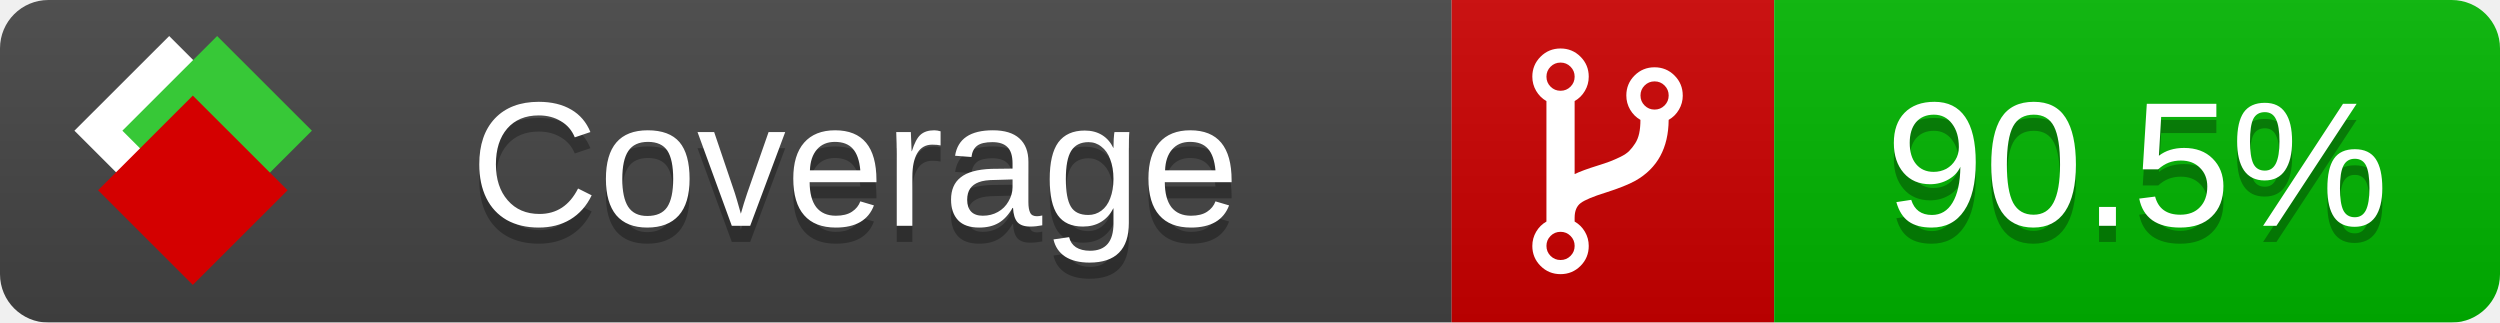
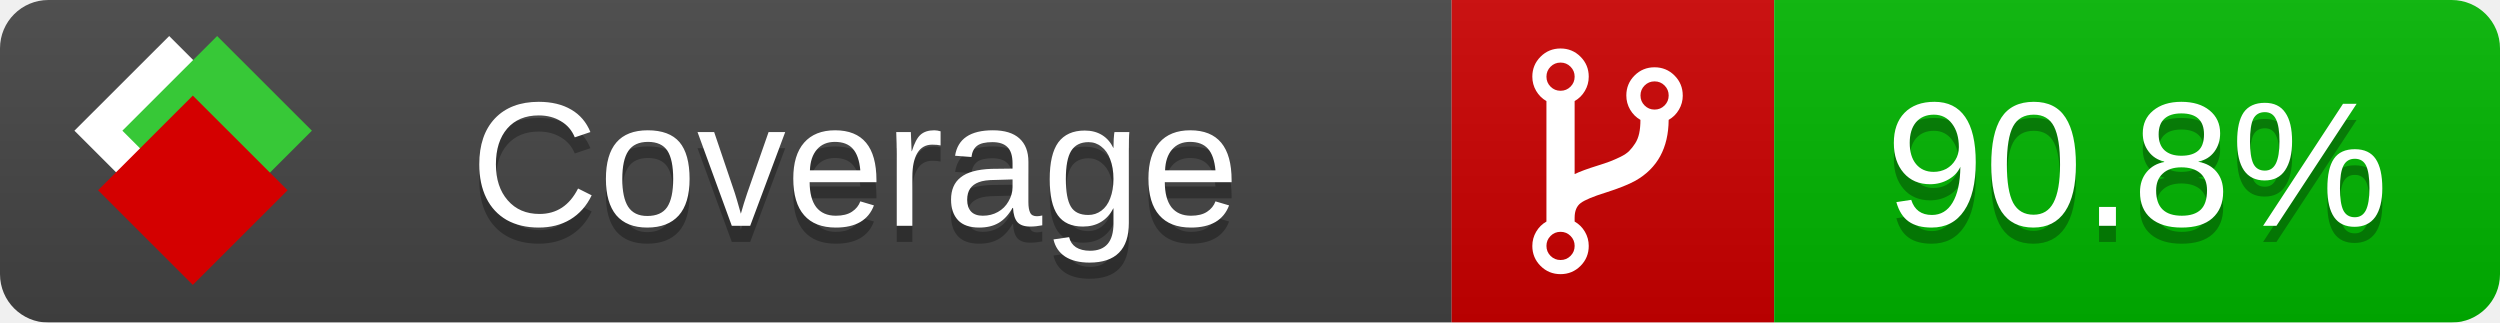
<svg xmlns="http://www.w3.org/2000/svg" xmlns:xlink="http://www.w3.org/1999/xlink" width="155" height="20">
  <style type="text/css">
          
            @keyframes fade1 {
                0% { visibility: visible; opacity: 1; }
               27% { visibility: visible; opacity: 1; }
               33% { visibility: hidden; opacity: 0; }
               60% { visibility: hidden; opacity: 0; }
               66% { visibility: hidden; opacity: 0; }
               93% { visibility: hidden; opacity: 0; }
              100% { visibility: visible; opacity: 1; }
            }
            @keyframes fade2 {
                0% { visibility: hidden; opacity: 0; }
               27% { visibility: hidden; opacity: 0; }
               33% { visibility: visible; opacity: 1; }
               60% { visibility: visible; opacity: 1; }
               66% { visibility: hidden; opacity: 0; }
               93% { visibility: hidden; opacity: 0; }
              100% { visibility: hidden; opacity: 0; }
            }
            @keyframes fade3 {
                0% { visibility: hidden; opacity: 0; }
               27% { visibility: hidden; opacity: 0; }
               33% { visibility: hidden; opacity: 0; }
               60% { visibility: hidden; opacity: 0; }
               66% { visibility: visible; opacity: 1; }
               93% { visibility: visible; opacity: 1; }
              100% { visibility: hidden; opacity: 0; }
            }
            .linecoverage {
                animation-duration: 15s;
                animation-name: fade1;
                animation-iteration-count: infinite;
            }
            .branchcoverage {
                animation-duration: 15s;
                animation-name: fade2;
                animation-iteration-count: infinite;
            }
            .methodcoverage {
                animation-duration: 15s;
                animation-name: fade3;
                animation-iteration-count: infinite;
            }
          
    </style>
  <defs>
    <linearGradient id="gradient" x2="0" y2="100%">
      <stop offset="0" stop-color="#bbb" stop-opacity=".1" />
      <stop offset="1" stop-opacity=".1" />
    </linearGradient>
    <linearGradient id="c">
      <stop offset="0" stop-color="#d40000" />
      <stop offset="1" stop-color="#ff2a2a" />
    </linearGradient>
    <linearGradient id="a">
      <stop offset="0" stop-color="#e0e0de" />
      <stop offset="1" stop-color="#fff" />
    </linearGradient>
    <linearGradient id="b">
      <stop offset="0" stop-color="#37c837" />
      <stop offset="1" stop-color="#217821" />
    </linearGradient>
    <linearGradient xlink:href="#a" id="e" x1="106.44" x2="69.96" y1="-11.96" y2="-46.84" gradientTransform="matrix(-.8426 -.00045 -.00045 -.8426 -94.27 -75.82)" gradientUnits="userSpaceOnUse" />
    <linearGradient xlink:href="#b" id="f" x1="56.19" x2="77.97" y1="-23.45" y2="10.62" gradientTransform="matrix(.8426 .00045 .00045 .8426 94.27 75.82)" gradientUnits="userSpaceOnUse" />
    <linearGradient xlink:href="#c" id="g" x1="79.98" x2="132.9" y1="10.79" y2="10.79" gradientTransform="matrix(.8426 .00045 .00045 .8426 94.27 75.82)" gradientUnits="userSpaceOnUse" />
    <mask id="mask">
      <rect width="155" height="20" rx="3" fill="#fff" />
    </mask>
    <g id="icon" transform="matrix(.04486 0 0 .04481 -.48 -.63)">
      <rect width="52.92" height="52.92" x="-109.72" y="-27.13" fill="url(#e)" transform="rotate(-135)" />
      <rect width="52.92" height="52.92" x="70.19" y="-39.18" fill="url(#f)" transform="rotate(45)" />
      <rect width="52.92" height="52.92" x="80.05" y="-15.74" fill="url(#g)" transform="rotate(45)" />
    </g>
  </defs>
  <g mask="url(#mask)">
    <rect x="0" y="0" width="90" height="20" fill="#444" />
    <rect x="90" y="0" width="20" height="20" fill="#c00" />
    <rect x="110" y="0" width="45" height="20" fill="#00B600" />
    <rect x="0" y="0" width="155" height="20" fill="url(#gradient)" />
  </g>
  <g>
    <path class="" fill="#fff" d="m 97.628,15.247 q 0,-0.364 -0.255,-0.619 -0.255,-0.255 -0.619,-0.255 -0.364,0 -0.619,0.255 -0.255,0.255 -0.255,0.619 0,0.364 0.255,0.619 0.255,0.255 0.619,0.255 0.364,0 0.619,-0.255 0.255,-0.255 0.255,-0.619 z m 0,-10.493 q 0,-0.364 -0.255,-0.619 -0.255,-0.255 -0.619,-0.255 -0.364,0 -0.619,0.255 -0.255,0.255 -0.255,0.619 0,0.364 0.255,0.619 0.255,0.255 0.619,0.255 0.364,0 0.619,-0.255 0.255,-0.255 0.255,-0.619 z m 5.83,1.166 q 0,-0.364 -0.255,-0.619 -0.255,-0.255 -0.619,-0.255 -0.364,0 -0.619,0.255 -0.255,0.255 -0.255,0.619 0,0.364 0.255,0.619 0.255,0.255 0.619,0.255 0.364,0 0.619,-0.255 0.255,-0.255 0.255,-0.619 z m 0.874,0 q 0,0.474 -0.237,0.879 -0.237,0.405 -0.638,0.633 -0.018,2.614 -2.059,3.771 -0.619,0.346 -1.849,0.738 -1.166,0.364 -1.544,0.647 -0.378,0.282 -0.378,0.911 l 0,0.237 q 0.401,0.228 0.638,0.633 0.237,0.405 0.237,0.879 0,0.729 -0.51,1.239 -0.51,0.51 -1.239,0.51 -0.729,0 -1.239,-0.51 -0.51,-0.51 -0.51,-1.239 0,-0.474 0.237,-0.879 0.237,-0.405 0.638,-0.633 l 0,-7.469 q -0.401,-0.228 -0.638,-0.633 -0.237,-0.405 -0.237,-0.879 0,-0.729 0.51,-1.239 0.51,-0.51 1.239,-0.51 0.729,0 1.239,0.51 0.51,0.51 0.51,1.239 0,0.474 -0.237,0.879 -0.237,0.405 -0.638,0.633 l 0,4.527 q 0.492,-0.237 1.403,-0.519 0.501,-0.155 0.797,-0.269 0.296,-0.114 0.642,-0.282 0.346,-0.169 0.537,-0.36 0.191,-0.191 0.369,-0.465 0.178,-0.273 0.255,-0.633 0.077,-0.36 0.077,-0.833 -0.401,-0.228 -0.638,-0.633 -0.237,-0.405 -0.237,-0.879 0,-0.729 0.51,-1.239 0.51,-0.51 1.239,-0.51 0.729,0 1.239,0.51 0.51,0.51 0.51,1.239 z" />
  </g>
  <g fill="#fff" text-anchor="middle" font-family="Verdana,Arial,Geneva,sans-serif" font-size="11">
    <a xlink:href="https://github.com/danielpalme/ReportGenerator" target="_top">
      <use xlink:href="#icon" transform="translate(3,1) scale(3.5)" />
    </a>
    <text x="53" y="15" fill="#010101" fill-opacity=".3">Coverage</text>
    <text x="53" y="14" fill="#fff">Coverage</text>
-     <text class="" x="132.5" y="15" fill="#010101" fill-opacity=".3">90.5%</text>
-     <text class="" x="132.5" y="14">90.5%</text>
+     <text class="" x="132.5" y="15" fill="#010101" fill-opacity=".3">90.8%</text>
+     <text class="" x="132.5" y="14">90.8%</text>
  </g>
  <g>
    <rect class="" x="90" y="0" width="65" height="20" fill-opacity="0" />
  </g>
</svg>
